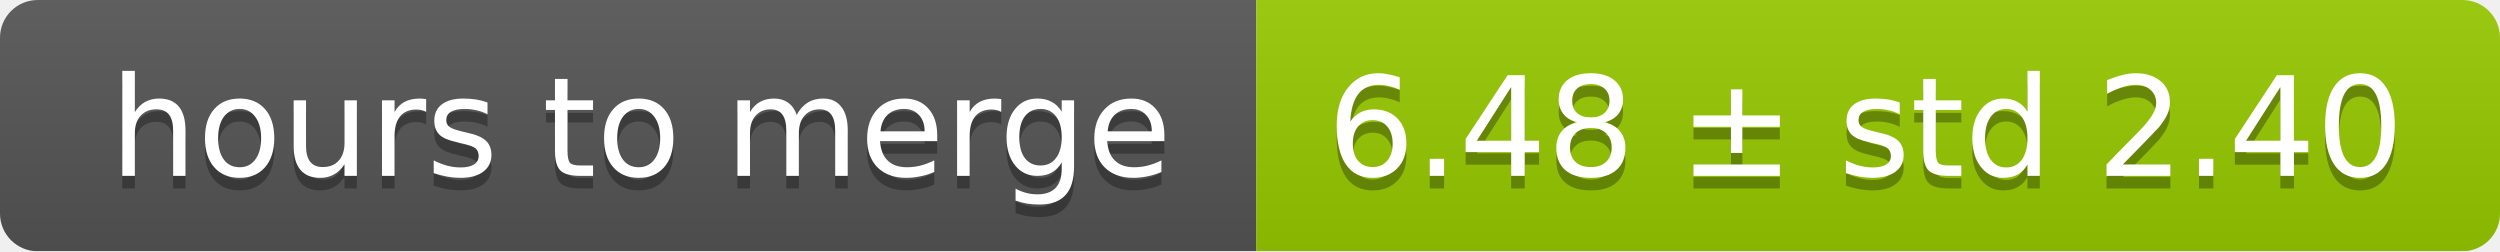
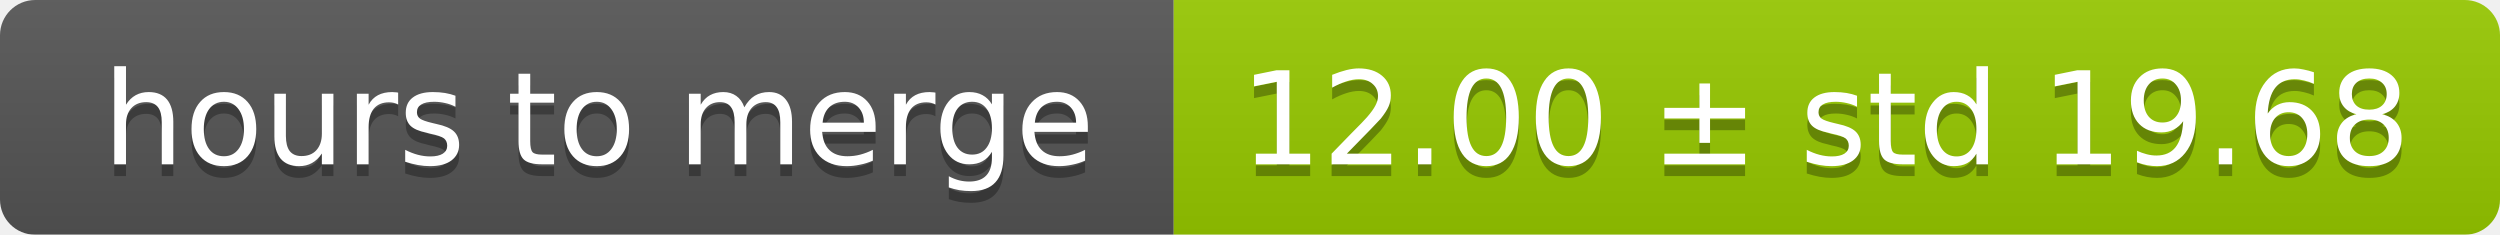
- <svg xmlns="http://www.w3.org/2000/svg" width="199" height="20">
+ <svg xmlns="http://www.w3.org/2000/svg" width="213" height="20">
  <linearGradient id="smooth" x2="0" y2="100%">
    <stop offset="0" stop-color="#bbb" stop-opacity=".1" />
    <stop offset="1" stop-opacity=".1" />
  </linearGradient>
  <mask id="round">
-     <rect width="199" height="20" rx="3" fill="#fff" />
+     <rect width="213" height="20" rx="3" fill="#fff" />
  </mask>
  <g mask="url(#round)">
    <rect width="100" height="20" fill="#555" />
-     <rect x="100" width="99" height="20" fill="#97ca00" />
-     <rect width="199" height="20" fill="url(#smooth)" />
+     <rect x="100" width="113" height="20" fill="#97ca00" />
+     <rect width="213" height="20" fill="url(#smooth)" />
  </g>
  <g fill="#fff" text-anchor="middle" font-family="DejaVu Sans,Verdana,Geneva,sans-serif" font-size="11">
    <text x="51" y="15" fill="#010101" fill-opacity=".3">hours to merge</text>
    <text x="51" y="14">hours to merge</text>
-     <text x="148.5" y="15" fill="#010101" fill-opacity=".3">6.48 ± std 2.40</text>
-     <text x="148.5" y="14">6.48 ± std 2.40</text>
+     <text x="155.5" y="15" fill="#010101" fill-opacity=".3">12.00 ± std 19.68</text>
+     <text x="155.5" y="14">12.00 ± std 19.68</text>
  </g>
</svg>
